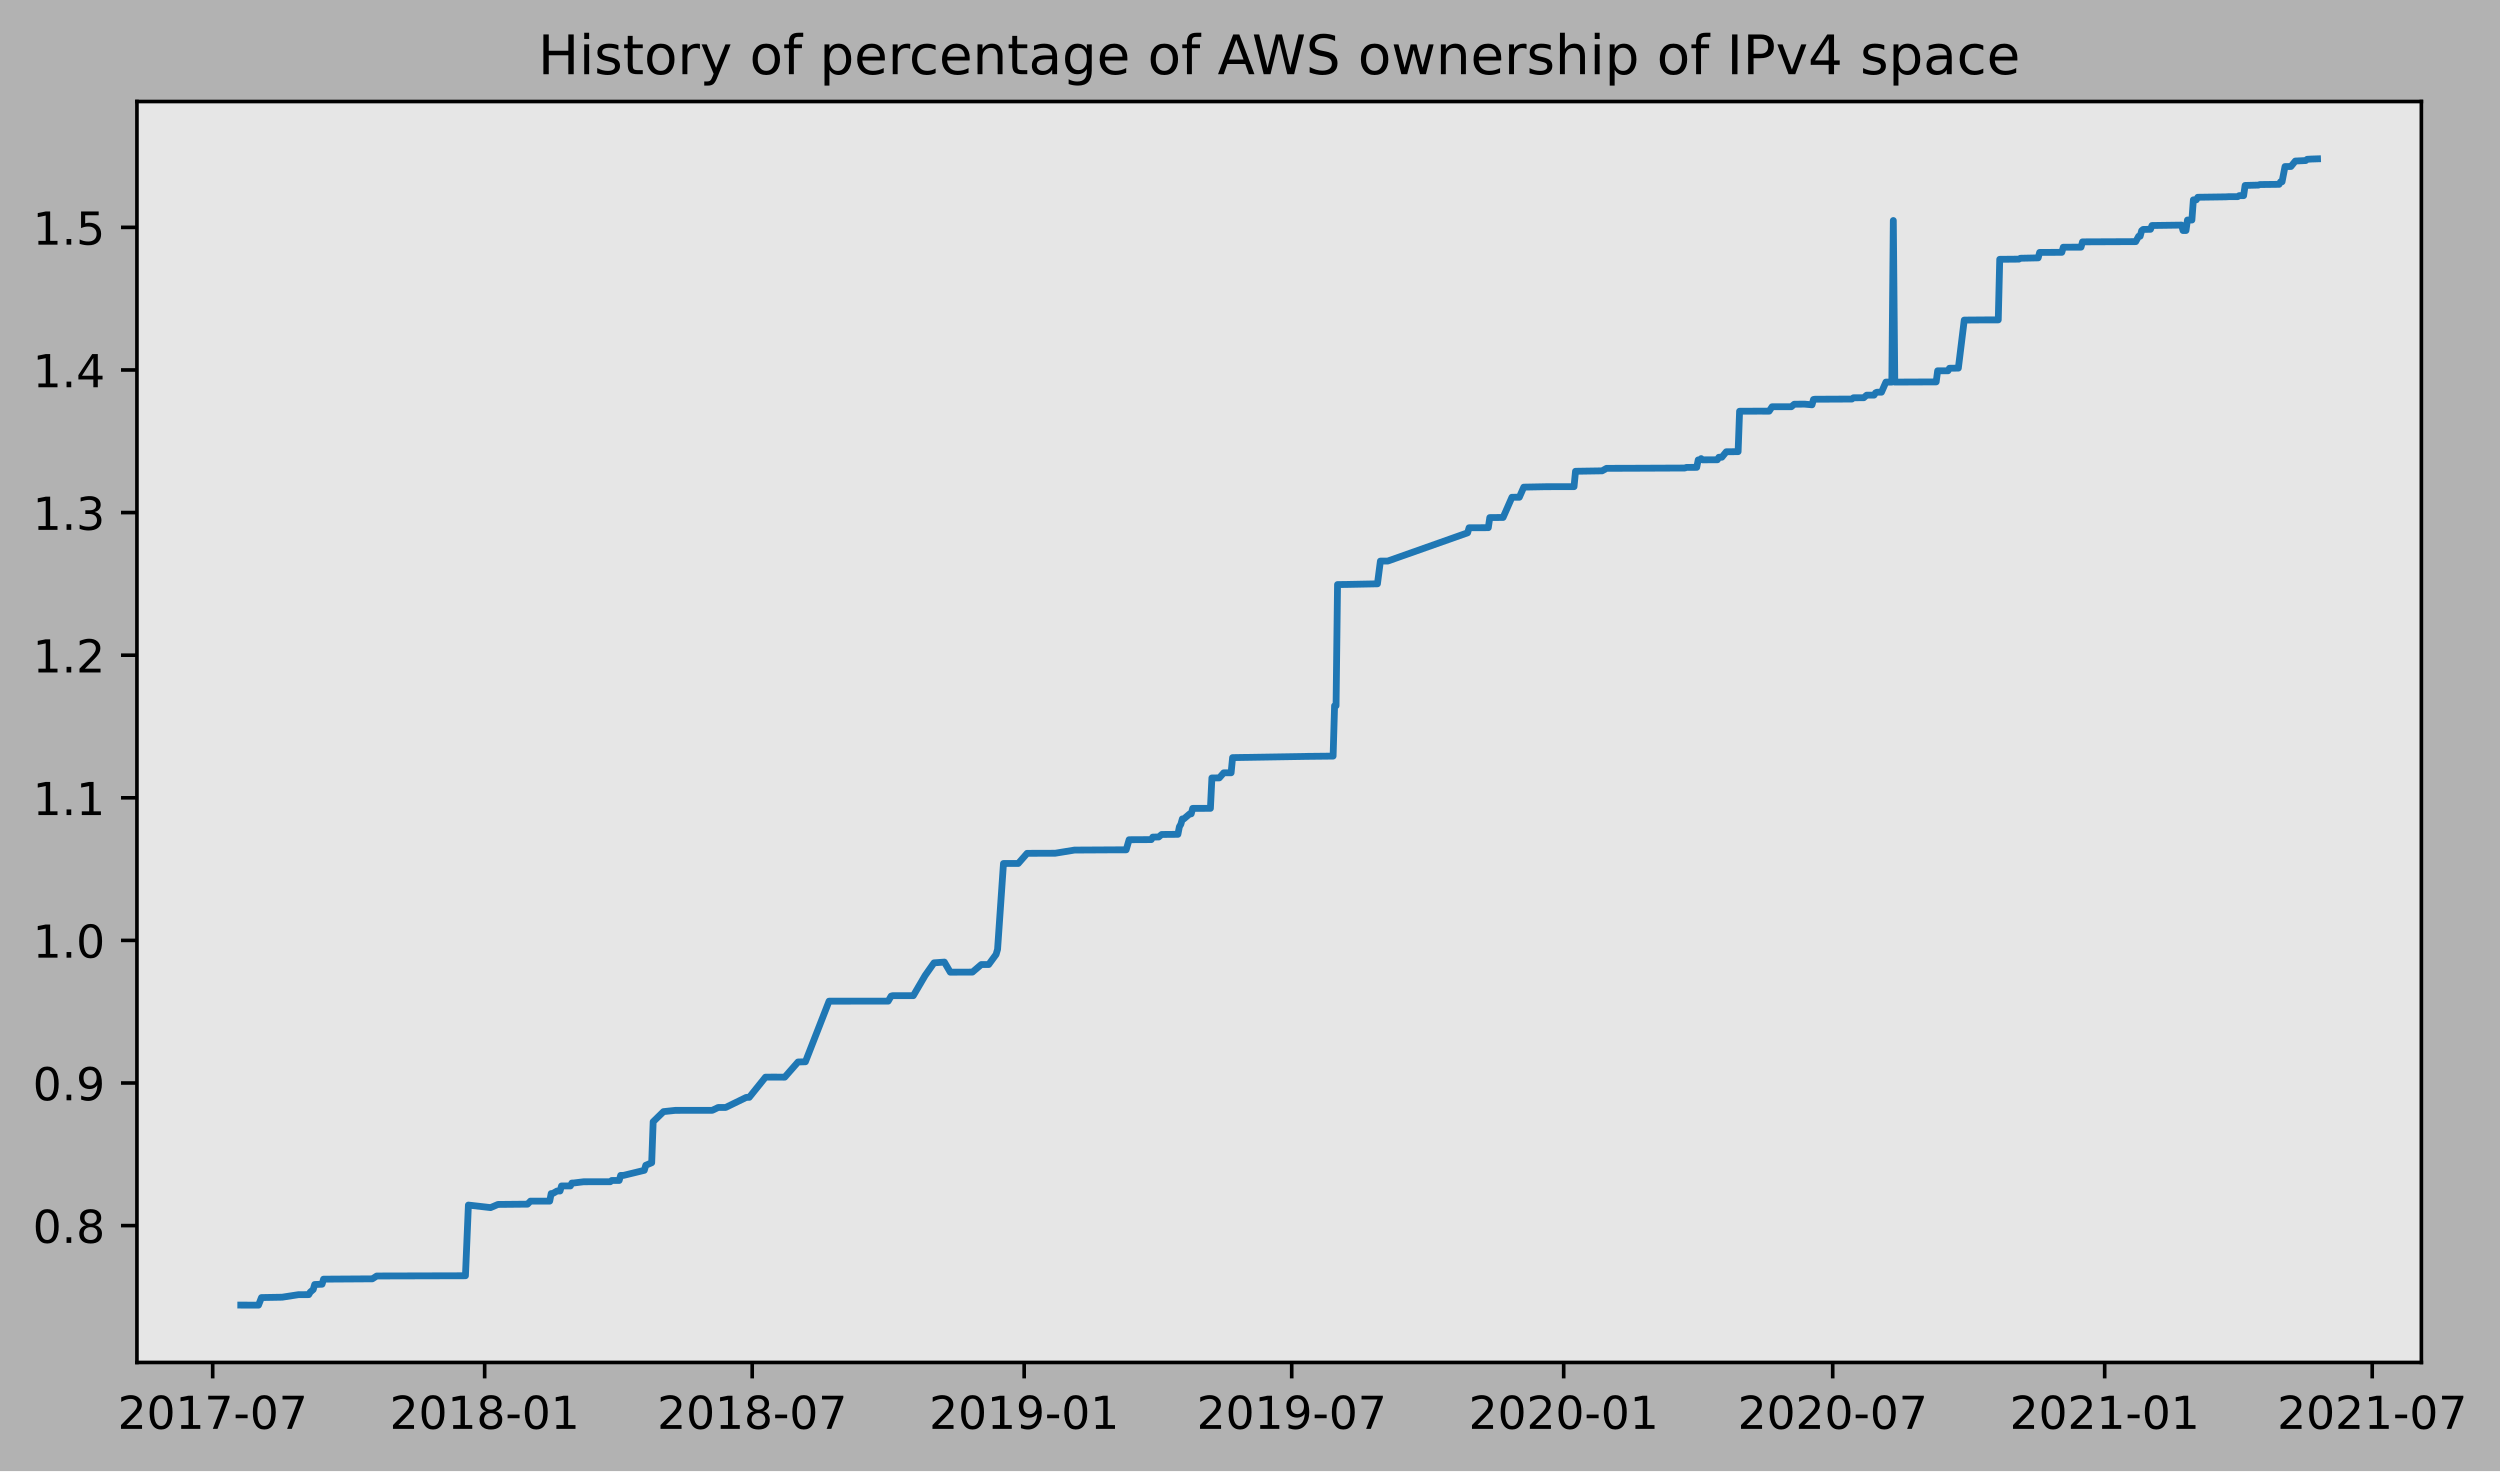
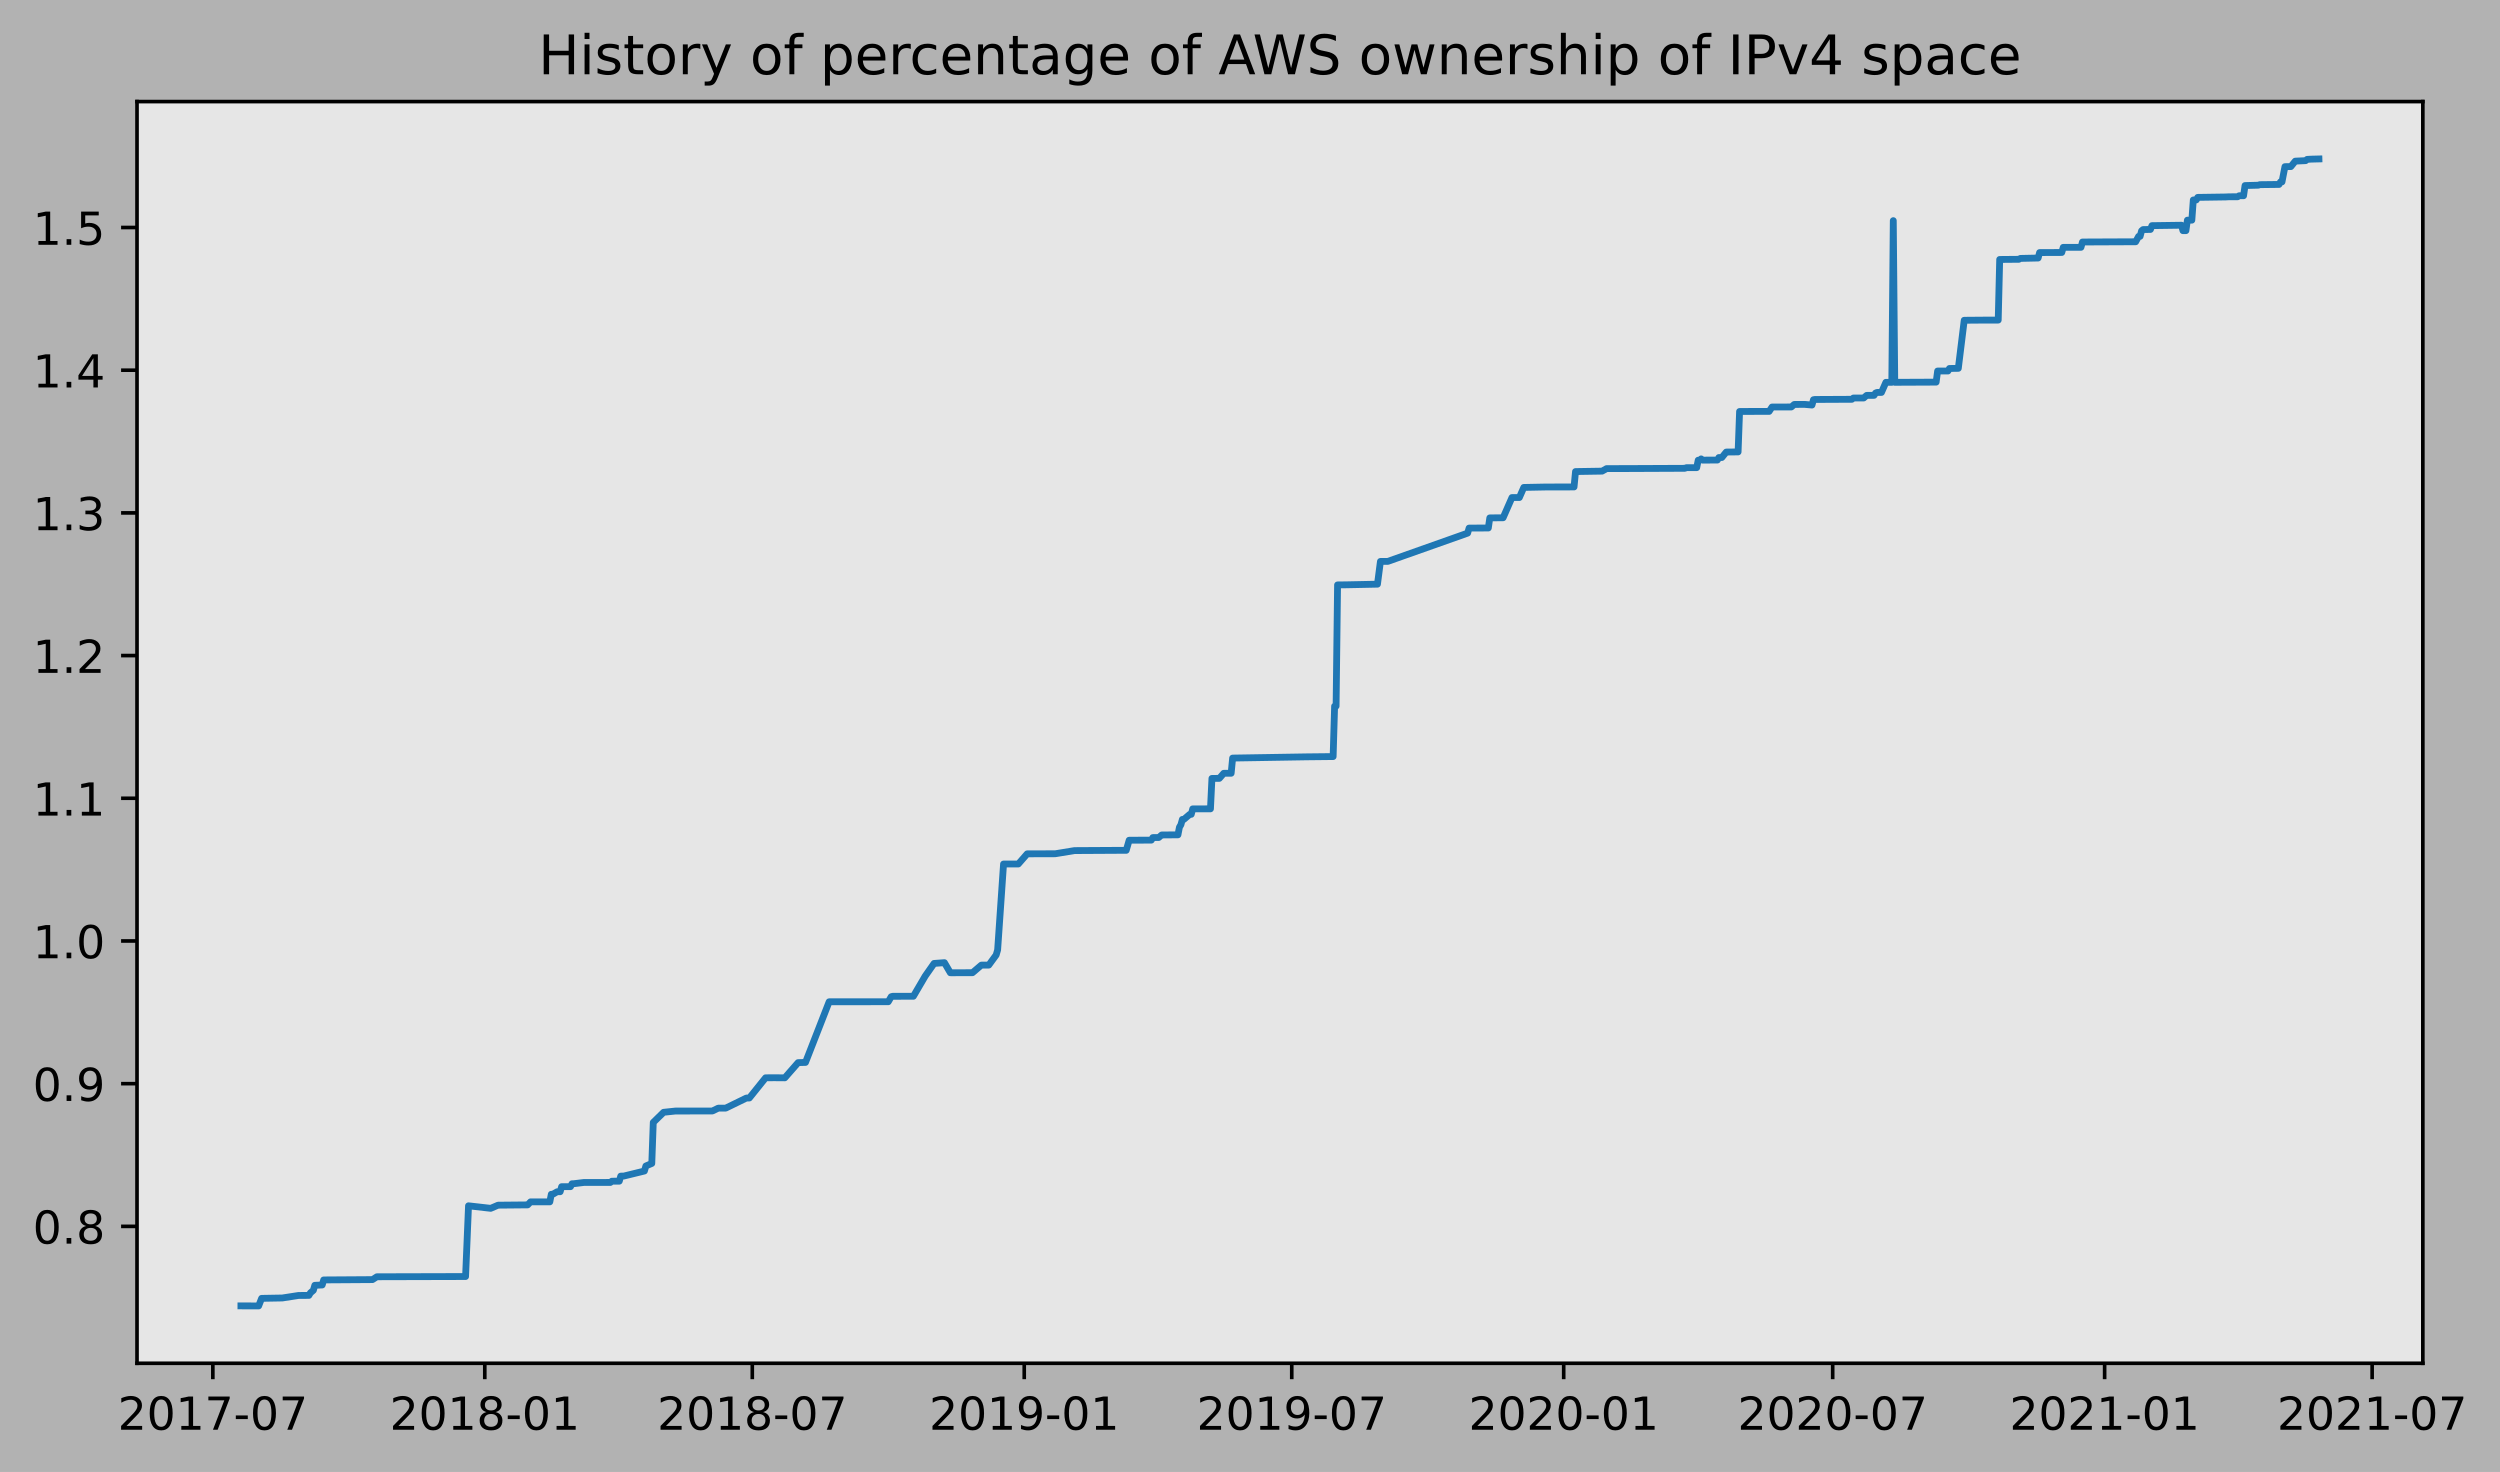
- <svg xmlns="http://www.w3.org/2000/svg" xmlns:xlink="http://www.w3.org/1999/xlink" height="323.396pt" version="1.1" viewBox="0 0 549.59 323.396" width="549.59pt">
+ <svg xmlns="http://www.w3.org/2000/svg" xmlns:xlink="http://www.w3.org/1999/xlink" height="323.396pt" version="1.1" viewBox="0 0 549.257 323.396" width="549.257pt">
  <defs>
    <style type="text/css">
*{stroke-linecap:butt;stroke-linejoin:round;}
  </style>
  </defs>
  <g id="figure_1">
    <g id="patch_1">
-       <path d="M 0 323.396  L 549.59 323.396  L 549.59 0  L 0 0  z " style="fill:#b2b2b2;" />
+       <path d="M 0 323.396  L 549.257 323.396  L 549.257 0  L 0 0  z " style="fill:#b2b2b2;" />
    </g>
    <g id="axes_1">
      <g id="patch_2">
        <path d="M 30.103 299.518  L 532.303 299.518  L 532.303 22.318  L 30.103 22.318  z " style="fill:#e6e6e6;" />
      </g>
      <g id="matplotlib.axis_1">
        <g id="xtick_1">
          <g id="line2d_1">
            <defs>
-               <path d="M 0 0  L 0 3.5  " id="m945e0b39d1" style="stroke:#000000;stroke-width:0.8;" />
-             </defs>
-             <g>
-               <use style="stroke:#000000;stroke-width:0.8;" x="46.756" xlink:href="#m945e0b39d1" y="299.518" />
+               <path d="M 0 0  L 0 3.5  " id="mbc33ef4f71" style="stroke:#000000;stroke-width:0.8;" />
+             </defs>
+             <g>
+               <use style="stroke:#000000;stroke-width:0.8;" x="46.761" xlink:href="#mbc33ef4f71" y="299.518" />
            </g>
          </g>
          <g id="text_1">
            <defs>
              <path d="M 19.188 8.297  L 53.609 8.297  L 53.609 0  L 7.328 0  L 7.328 8.297  Q 12.938 14.109 22.625 23.891  Q 32.328 33.688 34.812 36.531  Q 39.547 41.844 41.422 45.531  Q 43.312 49.219 43.312 52.781  Q 43.312 58.594 39.234 62.25  Q 35.156 65.922 28.609 65.922  Q 23.969 65.922 18.812 64.312  Q 13.672 62.703 7.812 59.422  L 7.812 69.391  Q 13.766 71.781 18.938 73  Q 24.125 74.219 28.422 74.219  Q 39.75 74.219 46.484 68.547  Q 53.219 62.891 53.219 53.422  Q 53.219 48.922 51.531 44.891  Q 49.859 40.875 45.406 35.406  Q 44.188 33.984 37.641 27.219  Q 31.109 20.453 19.188 8.297  z " id="DejaVuSans-50" />
              <path d="M 31.781 66.406  Q 24.172 66.406 20.328 58.906  Q 16.5 51.422 16.5 36.375  Q 16.5 21.391 20.328 13.891  Q 24.172 6.391 31.781 6.391  Q 39.453 6.391 43.281 13.891  Q 47.125 21.391 47.125 36.375  Q 47.125 51.422 43.281 58.906  Q 39.453 66.406 31.781 66.406  z M 31.781 74.219  Q 44.047 74.219 50.516 64.516  Q 56.984 54.828 56.984 36.375  Q 56.984 17.969 50.516 8.266  Q 44.047 -1.422 31.781 -1.422  Q 19.531 -1.422 13.062 8.266  Q 6.594 17.969 6.594 36.375  Q 6.594 54.828 13.062 64.516  Q 19.531 74.219 31.781 74.219  z " id="DejaVuSans-48" />
              <path d="M 12.406 8.297  L 28.516 8.297  L 28.516 63.922  L 10.984 60.406  L 10.984 69.391  L 28.422 72.906  L 38.281 72.906  L 38.281 8.297  L 54.391 8.297  L 54.391 0  L 12.406 0  z " id="DejaVuSans-49" />
              <path d="M 8.203 72.906  L 55.078 72.906  L 55.078 68.703  L 28.609 0  L 18.312 0  L 43.219 64.594  L 8.203 64.594  z " id="DejaVuSans-55" />
              <path d="M 4.891 31.391  L 31.203 31.391  L 31.203 23.391  L 4.891 23.391  z " id="DejaVuSans-45" />
            </defs>
-             <g transform="translate(25.86507 314.1166)scale(0.1 -0.1)">
+             <g transform="translate(25.86946 314.1166)scale(0.1 -0.1)">
              <use xlink:href="#DejaVuSans-50" />
              <use x="63.623" xlink:href="#DejaVuSans-48" />
              <use x="127.246" xlink:href="#DejaVuSans-49" />
              <use x="190.869" xlink:href="#DejaVuSans-55" />
              <use x="254.492" xlink:href="#DejaVuSans-45" />
              <use x="290.576" xlink:href="#DejaVuSans-48" />
              <use x="354.199" xlink:href="#DejaVuSans-55" />
            </g>
          </g>
        </g>
        <g id="xtick_2">
          <g id="line2d_2">
            <g>
-               <use style="stroke:#000000;stroke-width:0.8;" x="106.546" xlink:href="#m945e0b39d1" y="299.518" />
+               <use style="stroke:#000000;stroke-width:0.8;" x="106.508" xlink:href="#mbc33ef4f71" y="299.518" />
            </g>
          </g>
          <g id="text_2">
            <defs>
              <path d="M 31.781 34.625  Q 24.75 34.625 20.719 30.859  Q 16.703 27.094 16.703 20.516  Q 16.703 13.922 20.719 10.156  Q 24.75 6.391 31.781 6.391  Q 38.812 6.391 42.859 10.172  Q 46.922 13.969 46.922 20.516  Q 46.922 27.094 42.891 30.859  Q 38.875 34.625 31.781 34.625  z M 21.922 38.812  Q 15.578 40.375 12.031 44.719  Q 8.5 49.078 8.5 55.328  Q 8.5 64.062 14.719 69.141  Q 20.953 74.219 31.781 74.219  Q 42.672 74.219 48.875 69.141  Q 55.078 64.062 55.078 55.328  Q 55.078 49.078 51.531 44.719  Q 48 40.375 41.703 38.812  Q 48.828 37.156 52.797 32.312  Q 56.781 27.484 56.781 20.516  Q 56.781 9.906 50.312 4.234  Q 43.844 -1.422 31.781 -1.422  Q 19.734 -1.422 13.25 4.234  Q 6.781 9.906 6.781 20.516  Q 6.781 27.484 10.781 32.312  Q 14.797 37.156 21.922 38.812  z M 18.312 54.391  Q 18.312 48.734 21.844 45.562  Q 25.391 42.391 31.781 42.391  Q 38.141 42.391 41.719 45.562  Q 45.312 48.734 45.312 54.391  Q 45.312 60.062 41.719 63.234  Q 38.141 66.406 31.781 66.406  Q 25.391 66.406 21.844 63.234  Q 18.312 60.062 18.312 54.391  z " id="DejaVuSans-56" />
            </defs>
-             <g transform="translate(85.65465 314.1166)scale(0.1 -0.1)">
+             <g transform="translate(85.61652 314.1166)scale(0.1 -0.1)">
              <use xlink:href="#DejaVuSans-50" />
              <use x="63.623" xlink:href="#DejaVuSans-48" />
              <use x="127.246" xlink:href="#DejaVuSans-49" />
              <use x="190.869" xlink:href="#DejaVuSans-56" />
              <use x="254.492" xlink:href="#DejaVuSans-45" />
              <use x="290.576" xlink:href="#DejaVuSans-48" />
              <use x="354.199" xlink:href="#DejaVuSans-49" />
            </g>
          </g>
        </g>
        <g id="xtick_3">
          <g id="line2d_3">
            <g>
-               <use style="stroke:#000000;stroke-width:0.8;" x="165.361" xlink:href="#m945e0b39d1" y="299.518" />
+               <use style="stroke:#000000;stroke-width:0.8;" x="165.281" xlink:href="#mbc33ef4f71" y="299.518" />
            </g>
          </g>
          <g id="text_3">
-             <g transform="translate(144.4694 314.1166)scale(0.1 -0.1)">
+             <g transform="translate(144.3894 314.1166)scale(0.1 -0.1)">
              <use xlink:href="#DejaVuSans-50" />
              <use x="63.623" xlink:href="#DejaVuSans-48" />
              <use x="127.246" xlink:href="#DejaVuSans-49" />
              <use x="190.869" xlink:href="#DejaVuSans-56" />
              <use x="254.492" xlink:href="#DejaVuSans-45" />
              <use x="290.576" xlink:href="#DejaVuSans-48" />
              <use x="354.199" xlink:href="#DejaVuSans-55" />
            </g>
          </g>
        </g>
        <g id="xtick_4">
          <g id="line2d_4">
            <g>
-               <use style="stroke:#000000;stroke-width:0.8;" x="225.15" xlink:href="#m945e0b39d1" y="299.518" />
+               <use style="stroke:#000000;stroke-width:0.8;" x="225.028" xlink:href="#mbc33ef4f71" y="299.518" />
            </g>
          </g>
          <g id="text_4">
            <defs>
              <path d="M 10.984 1.516  L 10.984 10.5  Q 14.703 8.734 18.5 7.812  Q 22.312 6.891 25.984 6.891  Q 35.75 6.891 40.891 13.453  Q 46.047 20.016 46.781 33.406  Q 43.953 29.203 39.594 26.953  Q 35.25 24.703 29.984 24.703  Q 19.047 24.703 12.672 31.312  Q 6.297 37.938 6.297 49.422  Q 6.297 60.641 12.938 67.422  Q 19.578 74.219 30.609 74.219  Q 43.266 74.219 49.922 64.516  Q 56.594 54.828 56.594 36.375  Q 56.594 19.141 48.406 8.859  Q 40.234 -1.422 26.422 -1.422  Q 22.703 -1.422 18.891 -0.688  Q 15.094 0.047 10.984 1.516  z M 30.609 32.422  Q 37.25 32.422 41.125 36.953  Q 45.016 41.5 45.016 49.422  Q 45.016 57.281 41.125 61.844  Q 37.25 66.406 30.609 66.406  Q 23.969 66.406 20.094 61.844  Q 16.219 57.281 16.219 49.422  Q 16.219 41.5 20.094 36.953  Q 23.969 32.422 30.609 32.422  z " id="DejaVuSans-57" />
            </defs>
-             <g transform="translate(204.259 314.1166)scale(0.1 -0.1)">
+             <g transform="translate(204.1365 314.1166)scale(0.1 -0.1)">
              <use xlink:href="#DejaVuSans-50" />
              <use x="63.623" xlink:href="#DejaVuSans-48" />
              <use x="127.246" xlink:href="#DejaVuSans-49" />
              <use x="190.869" xlink:href="#DejaVuSans-57" />
              <use x="254.492" xlink:href="#DejaVuSans-45" />
              <use x="290.576" xlink:href="#DejaVuSans-48" />
              <use x="354.199" xlink:href="#DejaVuSans-49" />
            </g>
          </g>
        </g>
        <g id="xtick_5">
          <g id="line2d_5">
            <g>
-               <use style="stroke:#000000;stroke-width:0.8;" x="283.965" xlink:href="#m945e0b39d1" y="299.518" />
+               <use style="stroke:#000000;stroke-width:0.8;" x="283.801" xlink:href="#mbc33ef4f71" y="299.518" />
            </g>
          </g>
          <g id="text_5">
-             <g transform="translate(263.0737 314.1166)scale(0.1 -0.1)">
+             <g transform="translate(262.9094 314.1166)scale(0.1 -0.1)">
              <use xlink:href="#DejaVuSans-50" />
              <use x="63.623" xlink:href="#DejaVuSans-48" />
              <use x="127.246" xlink:href="#DejaVuSans-49" />
              <use x="190.869" xlink:href="#DejaVuSans-57" />
              <use x="254.492" xlink:href="#DejaVuSans-45" />
              <use x="290.576" xlink:href="#DejaVuSans-48" />
              <use x="354.199" xlink:href="#DejaVuSans-55" />
            </g>
          </g>
        </g>
        <g id="xtick_6">
          <g id="line2d_6">
            <g>
-               <use style="stroke:#000000;stroke-width:0.8;" x="343.755" xlink:href="#m945e0b39d1" y="299.518" />
+               <use style="stroke:#000000;stroke-width:0.8;" x="343.548" xlink:href="#mbc33ef4f71" y="299.518" />
            </g>
          </g>
          <g id="text_6">
-             <g transform="translate(322.8633 314.1166)scale(0.1 -0.1)">
+             <g transform="translate(322.6565 314.1166)scale(0.1 -0.1)">
              <use xlink:href="#DejaVuSans-50" />
              <use x="63.623" xlink:href="#DejaVuSans-48" />
              <use x="127.246" xlink:href="#DejaVuSans-50" />
              <use x="190.869" xlink:href="#DejaVuSans-48" />
              <use x="254.492" xlink:href="#DejaVuSans-45" />
              <use x="290.576" xlink:href="#DejaVuSans-48" />
              <use x="354.199" xlink:href="#DejaVuSans-49" />
            </g>
          </g>
        </g>
        <g id="xtick_7">
          <g id="line2d_7">
            <g>
-               <use style="stroke:#000000;stroke-width:0.8;" x="402.894" xlink:href="#m945e0b39d1" y="299.518" />
+               <use style="stroke:#000000;stroke-width:0.8;" x="402.646" xlink:href="#mbc33ef4f71" y="299.518" />
            </g>
          </g>
          <g id="text_7">
-             <g transform="translate(382.003 314.1166)scale(0.1 -0.1)">
+             <g transform="translate(381.7541 314.1166)scale(0.1 -0.1)">
              <use xlink:href="#DejaVuSans-50" />
              <use x="63.623" xlink:href="#DejaVuSans-48" />
              <use x="127.246" xlink:href="#DejaVuSans-50" />
              <use x="190.869" xlink:href="#DejaVuSans-48" />
              <use x="254.492" xlink:href="#DejaVuSans-45" />
              <use x="290.576" xlink:href="#DejaVuSans-48" />
              <use x="354.199" xlink:href="#DejaVuSans-55" />
            </g>
          </g>
        </g>
        <g id="xtick_8">
          <g id="line2d_8">
            <g>
-               <use style="stroke:#000000;stroke-width:0.8;" x="462.684" xlink:href="#m945e0b39d1" y="299.518" />
+               <use style="stroke:#000000;stroke-width:0.8;" x="462.393" xlink:href="#mbc33ef4f71" y="299.518" />
            </g>
          </g>
          <g id="text_8">
-             <g transform="translate(441.7926 314.1166)scale(0.1 -0.1)">
+             <g transform="translate(441.5012 314.1166)scale(0.1 -0.1)">
              <use xlink:href="#DejaVuSans-50" />
              <use x="63.623" xlink:href="#DejaVuSans-48" />
              <use x="127.246" xlink:href="#DejaVuSans-50" />
              <use x="190.869" xlink:href="#DejaVuSans-49" />
              <use x="254.492" xlink:href="#DejaVuSans-45" />
              <use x="290.576" xlink:href="#DejaVuSans-48" />
              <use x="354.199" xlink:href="#DejaVuSans-49" />
            </g>
          </g>
        </g>
        <g id="xtick_9">
          <g id="line2d_9">
            <g>
-               <use style="stroke:#000000;stroke-width:0.8;" x="521.499" xlink:href="#m945e0b39d1" y="299.518" />
+               <use style="stroke:#000000;stroke-width:0.8;" x="521.165" xlink:href="#mbc33ef4f71" y="299.518" />
            </g>
          </g>
          <g id="text_9">
-             <g transform="translate(500.6074 314.1166)scale(0.1 -0.1)">
+             <g transform="translate(500.2741 314.1166)scale(0.1 -0.1)">
              <use xlink:href="#DejaVuSans-50" />
              <use x="63.623" xlink:href="#DejaVuSans-48" />
              <use x="127.246" xlink:href="#DejaVuSans-50" />
              <use x="190.869" xlink:href="#DejaVuSans-49" />
              <use x="254.492" xlink:href="#DejaVuSans-45" />
              <use x="290.576" xlink:href="#DejaVuSans-48" />
              <use x="354.199" xlink:href="#DejaVuSans-55" />
            </g>
          </g>
        </g>
      </g>
      <g id="matplotlib.axis_2">
        <g id="ytick_1">
          <g id="line2d_10">
            <defs>
-               <path d="M 0 0  L -3.5 0  " id="mde57402fc8" style="stroke:#000000;stroke-width:0.8;" />
-             </defs>
-             <g>
-               <use style="stroke:#000000;stroke-width:0.8;" x="30.103" xlink:href="#mde57402fc8" y="269.433" />
+               <path d="M 0 0  L -3.5 0  " id="mc7d4c129c3" style="stroke:#000000;stroke-width:0.8;" />
+             </defs>
+             <g>
+               <use style="stroke:#000000;stroke-width:0.8;" x="30.103" xlink:href="#mc7d4c129c3" y="269.433" />
            </g>
          </g>
          <g id="text_10">
            <defs>
              <path d="M 10.688 12.406  L 21 12.406  L 21 0  L 10.688 0  z " id="DejaVuSans-46" />
            </defs>
            <g transform="translate(7.2 273.2325)scale(0.1 -0.1)">
              <use xlink:href="#DejaVuSans-48" />
              <use x="63.623" xlink:href="#DejaVuSans-46" />
              <use x="95.41" xlink:href="#DejaVuSans-56" />
            </g>
          </g>
        </g>
        <g id="ytick_2">
          <g id="line2d_11">
            <g>
-               <use style="stroke:#000000;stroke-width:0.8;" x="30.103" xlink:href="#mde57402fc8" y="238.083" />
+               <use style="stroke:#000000;stroke-width:0.8;" x="30.103" xlink:href="#mc7d4c129c3" y="238.083" />
            </g>
          </g>
          <g id="text_11">
            <g transform="translate(7.2 241.8825)scale(0.1 -0.1)">
              <use xlink:href="#DejaVuSans-48" />
              <use x="63.623" xlink:href="#DejaVuSans-46" />
              <use x="95.41" xlink:href="#DejaVuSans-57" />
            </g>
          </g>
        </g>
        <g id="ytick_3">
          <g id="line2d_12">
            <g>
-               <use style="stroke:#000000;stroke-width:0.8;" x="30.103" xlink:href="#mde57402fc8" y="206.733" />
+               <use style="stroke:#000000;stroke-width:0.8;" x="30.103" xlink:href="#mc7d4c129c3" y="206.733" />
            </g>
          </g>
          <g id="text_12">
            <g transform="translate(7.2 210.5326)scale(0.1 -0.1)">
              <use xlink:href="#DejaVuSans-49" />
              <use x="63.623" xlink:href="#DejaVuSans-46" />
              <use x="95.41" xlink:href="#DejaVuSans-48" />
            </g>
          </g>
        </g>
        <g id="ytick_4">
          <g id="line2d_13">
            <g>
-               <use style="stroke:#000000;stroke-width:0.8;" x="30.103" xlink:href="#mde57402fc8" y="175.383" />
+               <use style="stroke:#000000;stroke-width:0.8;" x="30.103" xlink:href="#mc7d4c129c3" y="175.383" />
            </g>
          </g>
          <g id="text_13">
            <g transform="translate(7.2 179.1827)scale(0.1 -0.1)">
              <use xlink:href="#DejaVuSans-49" />
              <use x="63.623" xlink:href="#DejaVuSans-46" />
              <use x="95.41" xlink:href="#DejaVuSans-49" />
            </g>
          </g>
        </g>
        <g id="ytick_5">
          <g id="line2d_14">
            <g>
-               <use style="stroke:#000000;stroke-width:0.8;" x="30.103" xlink:href="#mde57402fc8" y="144.034" />
+               <use style="stroke:#000000;stroke-width:0.8;" x="30.103" xlink:href="#mc7d4c129c3" y="144.034" />
            </g>
          </g>
          <g id="text_14">
            <g transform="translate(7.2 147.8327)scale(0.1 -0.1)">
              <use xlink:href="#DejaVuSans-49" />
              <use x="63.623" xlink:href="#DejaVuSans-46" />
              <use x="95.41" xlink:href="#DejaVuSans-50" />
            </g>
          </g>
        </g>
        <g id="ytick_6">
          <g id="line2d_15">
            <g>
-               <use style="stroke:#000000;stroke-width:0.8;" x="30.103" xlink:href="#mde57402fc8" y="112.684" />
+               <use style="stroke:#000000;stroke-width:0.8;" x="30.103" xlink:href="#mc7d4c129c3" y="112.684" />
            </g>
          </g>
          <g id="text_15">
            <defs>
              <path d="M 40.578 39.312  Q 47.656 37.797 51.625 33  Q 55.609 28.219 55.609 21.188  Q 55.609 10.406 48.188 4.484  Q 40.766 -1.422 27.094 -1.422  Q 22.516 -1.422 17.656 -0.516  Q 12.797 0.391 7.625 2.203  L 7.625 11.719  Q 11.719 9.328 16.594 8.109  Q 21.484 6.891 26.812 6.891  Q 36.078 6.891 40.938 10.547  Q 45.797 14.203 45.797 21.188  Q 45.797 27.641 41.281 31.266  Q 36.766 34.906 28.719 34.906  L 20.219 34.906  L 20.219 43.016  L 29.109 43.016  Q 36.375 43.016 40.234 45.922  Q 44.094 48.828 44.094 54.297  Q 44.094 59.906 40.109 62.906  Q 36.141 65.922 28.719 65.922  Q 24.656 65.922 20.016 65.031  Q 15.375 64.156 9.812 62.312  L 9.812 71.094  Q 15.438 72.656 20.344 73.438  Q 25.25 74.219 29.594 74.219  Q 40.828 74.219 47.359 69.109  Q 53.906 64.016 53.906 55.328  Q 53.906 49.266 50.438 45.094  Q 46.969 40.922 40.578 39.312  z " id="DejaVuSans-51" />
            </defs>
            <g transform="translate(7.2 116.4828)scale(0.1 -0.1)">
              <use xlink:href="#DejaVuSans-49" />
              <use x="63.623" xlink:href="#DejaVuSans-46" />
              <use x="95.41" xlink:href="#DejaVuSans-51" />
            </g>
          </g>
        </g>
        <g id="ytick_7">
          <g id="line2d_16">
            <g>
-               <use style="stroke:#000000;stroke-width:0.8;" x="30.103" xlink:href="#mde57402fc8" y="81.334" />
+               <use style="stroke:#000000;stroke-width:0.8;" x="30.103" xlink:href="#mc7d4c129c3" y="81.334" />
            </g>
          </g>
          <g id="text_16">
            <defs>
              <path d="M 37.797 64.312  L 12.891 25.391  L 37.797 25.391  z M 35.203 72.906  L 47.609 72.906  L 47.609 25.391  L 58.016 25.391  L 58.016 17.188  L 47.609 17.188  L 47.609 0  L 37.797 0  L 37.797 17.188  L 4.891 17.188  L 4.891 26.703  z " id="DejaVuSans-52" />
            </defs>
            <g transform="translate(7.2 85.13286)scale(0.1 -0.1)">
              <use xlink:href="#DejaVuSans-49" />
              <use x="63.623" xlink:href="#DejaVuSans-46" />
              <use x="95.41" xlink:href="#DejaVuSans-52" />
            </g>
          </g>
        </g>
        <g id="ytick_8">
          <g id="line2d_17">
            <g>
-               <use style="stroke:#000000;stroke-width:0.8;" x="30.103" xlink:href="#mde57402fc8" y="49.984" />
+               <use style="stroke:#000000;stroke-width:0.8;" x="30.103" xlink:href="#mc7d4c129c3" y="49.984" />
            </g>
          </g>
          <g id="text_17">
            <defs>
              <path d="M 10.797 72.906  L 49.516 72.906  L 49.516 64.594  L 19.828 64.594  L 19.828 46.734  Q 21.969 47.469 24.109 47.828  Q 26.266 48.188 28.422 48.188  Q 40.625 48.188 47.75 41.5  Q 54.891 34.812 54.891 23.391  Q 54.891 11.625 47.562 5.094  Q 40.234 -1.422 26.906 -1.422  Q 22.312 -1.422 17.547 -0.641  Q 12.797 0.141 7.719 1.703  L 7.719 11.625  Q 12.109 9.234 16.797 8.062  Q 21.484 6.891 26.703 6.891  Q 35.156 6.891 40.078 11.328  Q 45.016 15.766 45.016 23.391  Q 45.016 31 40.078 35.438  Q 35.156 39.891 26.703 39.891  Q 22.75 39.891 18.812 39.016  Q 14.891 38.141 10.797 36.281  z " id="DejaVuSans-53" />
            </defs>
            <g transform="translate(7.2 53.78292)scale(0.1 -0.1)">
              <use xlink:href="#DejaVuSans-49" />
              <use x="63.623" xlink:href="#DejaVuSans-46" />
              <use x="95.41" xlink:href="#DejaVuSans-53" />
            </g>
          </g>
        </g>
      </g>
      <g id="line2d_18">
-         <path clip-path="url(#p14649a31ef)" d="M 52.93 286.906  L 56.83 286.918  L 57.48 285.253  L 62.029 285.171  L 65.603 284.616  L 67.878 284.604  L 68.203 284.049  L 68.853 283.494  L 69.178 282.384  L 70.802 282.315  L 71.127 281.205  L 81.85 281.133  L 82.825 280.509  L 102.322 280.457  L 102.972 264.919  L 107.846 265.474  L 109.471 264.78  L 115.969 264.717  L 116.619 264.05  L 120.844 264.051  L 121.169 262.386  L 121.493 262.382  L 122.468 261.826  L 123.118 261.823  L 123.443 260.713  L 125.393 260.711  L 125.718 260.075  L 126.043 260.072  L 128.317 259.794  L 134.166 259.786  L 134.491 259.509  L 136.116 259.507  L 136.441 258.397  L 137.091 258.388  L 141.64 257.278  L 141.965 256.168  L 143.265 255.613  L 143.59 246.595  L 145.864 244.375  L 148.464 244.098  L 156.587 244.087  L 157.887 243.462  L 159.512 243.462  L 164.061 241.243  L 164.711 241.236  L 168.285 236.794  L 170.235 236.783  L 172.51 236.801  L 175.434 233.462  L 177.059 233.416  L 182.258 220.093  L 195.256 220.086  L 195.905 218.976  L 196.23 218.889  L 200.78 218.883  L 203.379 214.443  L 205.329 211.668  L 207.603 211.501  L 208.903 213.721  L 213.777 213.702  L 215.727 212.037  L 217.352 212.035  L 218.976 209.815  L 219.301 208.696  L 220.601 189.828  L 223.851 189.819  L 225.8 187.591  L 231.974 187.571  L 236.198 186.878  L 245.947 186.822  L 247.571 186.822  L 248.221 184.6  L 253.096 184.575  L 253.42 184.02  L 254.72 184.001  L 255.37 183.446  L 258.945 183.415  L 259.269 181.75  L 259.594 181.196  L 259.919 180.025  L 260.244 180.023  L 261.544 178.913  L 261.869 178.913  L 262.194 177.71  L 266.093 177.704  L 266.418 171.019  L 268.043 171.008  L 269.018 169.895  L 270.642 169.886  L 270.967 166.552  L 287.215 166.281  L 293.064 166.218  L 293.389 155.145  L 293.713 155.144  L 294.038 128.507  L 295.988 128.485  L 302.812 128.344  L 303.462 123.349  L 305.086 123.339  L 322.633 117.13  L 322.958 116.02  L 327.183 116.003  L 327.508 113.783  L 330.432 113.753  L 332.382 109.313  L 334.006 109.311  L 334.981 107.091  L 339.855 106.994  L 346.029 106.983  L 346.354 103.604  L 352.203 103.508  L 353.178 102.956  L 358.052 102.943  L 370.4 102.888  L 370.725 102.75  L 373 102.741  L 373.325 101.111  L 373.65 101.111  L 373.974 100.82  L 374.299 101.093  L 377.549 101.071  L 377.874 100.518  L 378.524 100.516  L 379.498 99.317  L 382.098 99.288  L 382.423 90.405  L 386.647 90.385  L 388.922 90.39  L 389.572 89.418  L 393.796 89.414  L 394.446 88.859  L 396.72 88.844  L 398.345 88.99  L 398.67 87.82  L 398.995 87.765  L 407.119 87.724  L 407.444 87.446  L 409.718 87.436  L 410.368 86.866  L 411.993 86.86  L 412.318 86.357  L 412.643 86.218  L 413.618 86.218  L 414.592 83.998  L 415.892 83.998  L 416.217 48.48  L 416.542 83.996  L 425.64 83.954  L 425.965 81.513  L 428.24 81.512  L 428.565 80.955  L 430.515 80.925  L 431.814 70.364  L 436.689 70.324  L 439.288 70.324  L 439.613 57.005  L 443.837 56.967  L 444.162 56.774  L 448.062 56.689  L 448.386 55.492  L 453.261 55.471  L 453.586 54.342  L 457.485 54.335  L 457.81 53.169  L 469.508 53.117  L 470.158 51.93  L 470.483 51.93  L 470.808 50.722  L 471.133 50.44  L 472.757 50.408  L 473.082 49.576  L 479.581 49.482  L 479.906 50.677  L 480.556 50.674  L 480.881 48.372  L 481.856 48.372  L 482.181 43.932  L 482.83 43.928  L 483.155 43.366  L 489.329 43.273  L 489.979 43.235  L 491.929 43.229  L 492.254 43.008  L 493.229 43.006  L 493.554 40.767  L 496.478 40.689  L 496.803 40.571  L 501.027 40.522  L 501.352 39.965  L 501.677 39.962  L 502.327 36.615  L 503.627 36.599  L 504.602 35.402  L 506.876 35.295  L 507.201 35.016  L 508.176 34.962  L 509.476 34.918  L 509.476 34.918  " style="fill:none;stroke:#1f77b4;stroke-linecap:square;stroke-width:1.5;" />
+         <path clip-path="url(#p82e492e23d)" d="M 52.93 286.906  L 56.827 286.918  L 57.476 285.253  L 62.022 285.171  L 65.594 284.616  L 67.867 284.604  L 68.192 284.049  L 68.841 283.494  L 69.166 282.384  L 70.79 282.315  L 71.114 281.205  L 81.83 281.133  L 82.804 280.509  L 102.287 280.457  L 102.936 264.919  L 107.807 265.474  L 109.43 264.78  L 115.925 264.717  L 116.574 264.05  L 120.795 264.051  L 121.12 262.386  L 121.445 262.382  L 122.419 261.826  L 123.068 261.823  L 123.393 260.713  L 125.341 260.711  L 125.666 260.075  L 125.991 260.072  L 128.264 259.794  L 134.108 259.786  L 134.433 259.509  L 136.057 259.507  L 136.381 258.397  L 137.031 258.388  L 141.577 257.278  L 141.902 256.168  L 143.2 255.613  L 143.525 246.595  L 145.798 244.375  L 148.396 244.098  L 156.514 244.087  L 157.812 243.462  L 159.436 243.462  L 163.982 241.243  L 164.631 241.236  L 168.203 236.794  L 170.152 236.783  L 172.425 236.801  L 175.347 233.462  L 176.97 233.416  L 182.166 220.093  L 195.154 220.086  L 195.804 218.976  L 196.129 218.889  L 200.674 218.883  L 203.272 214.443  L 205.22 211.668  L 207.493 211.501  L 208.792 213.721  L 213.663 213.702  L 215.611 212.037  L 217.235 212.035  L 218.858 209.815  L 219.183 208.696  L 220.482 189.828  L 223.729 189.819  L 225.677 187.591  L 231.847 187.571  L 236.068 186.878  L 245.809 186.822  L 247.433 186.822  L 248.082 184.6  L 252.953 184.575  L 253.278 184.02  L 254.577 184.001  L 255.226 183.446  L 258.798 183.415  L 259.123 181.75  L 259.447 181.196  L 259.772 180.025  L 260.097 180.023  L 261.396 178.913  L 261.72 178.913  L 262.045 177.71  L 265.942 177.704  L 266.266 171.019  L 267.89 171.008  L 268.864 169.895  L 270.488 169.886  L 270.812 166.552  L 287.048 166.281  L 292.893 166.218  L 293.217 155.145  L 293.542 155.144  L 293.867 128.507  L 295.815 128.485  L 302.634 128.344  L 303.284 123.349  L 304.907 123.339  L 322.442 117.13  L 322.766 116.02  L 326.988 116.003  L 327.312 113.783  L 330.235 113.753  L 332.183 109.313  L 333.807 109.311  L 334.781 107.091  L 339.651 106.994  L 345.821 106.983  L 346.146 103.604  L 351.99 103.508  L 352.965 102.956  L 357.835 102.943  L 370.174 102.888  L 370.499 102.75  L 372.772 102.741  L 373.097 101.111  L 373.421 101.111  L 373.746 100.82  L 374.071 101.093  L 377.318 101.071  L 377.643 100.518  L 378.292 100.516  L 379.266 99.317  L 381.864 99.288  L 382.189 90.405  L 386.41 90.385  L 388.683 90.39  L 389.332 89.418  L 393.554 89.414  L 394.203 88.859  L 396.476 88.844  L 398.1 88.99  L 398.424 87.82  L 398.749 87.765  L 406.867 87.724  L 407.191 87.446  L 409.464 87.436  L 410.114 86.866  L 411.737 86.86  L 412.062 86.357  L 412.387 86.218  L 413.361 86.218  L 414.335 83.998  L 415.634 83.998  L 415.959 48.48  L 416.283 83.996  L 425.375 83.954  L 425.7 81.513  L 427.973 81.512  L 428.298 80.955  L 430.246 80.925  L 431.545 70.364  L 436.416 70.324  L 439.013 70.324  L 439.338 57.005  L 443.559 56.967  L 443.884 56.774  L 447.781 56.689  L 448.105 55.492  L 452.976 55.471  L 453.301 54.342  L 457.197 54.335  L 457.522 53.169  L 469.212 53.117  L 469.861 51.93  L 470.186 51.93  L 470.51 50.722  L 470.835 50.44  L 472.459 50.408  L 472.783 49.576  L 479.278 49.482  L 479.602 50.677  L 480.252 50.674  L 480.576 48.372  L 481.551 48.372  L 481.875 43.932  L 482.525 43.928  L 482.849 43.366  L 489.019 43.273  L 489.668 43.235  L 491.617 43.229  L 491.941 43.008  L 492.916 43.006  L 493.24 40.767  L 496.163 40.689  L 496.487 40.571  L 500.709 40.522  L 501.033 39.965  L 501.358 39.962  L 502.007 36.615  L 503.306 36.599  L 504.28 35.402  L 506.553 35.295  L 506.878 35.016  L 507.852 34.962  L 509.476 34.92  L 509.476 34.92  " style="fill:none;stroke:#1f77b4;stroke-linecap:square;stroke-width:1.5;" />
      </g>
      <g id="patch_3">
        <path d="M 30.103 299.518  L 30.103 22.318  " style="fill:none;stroke:#000000;stroke-linecap:square;stroke-linejoin:miter;stroke-width:0.8;" />
      </g>
      <g id="patch_4">
        <path d="M 532.303 299.518  L 532.303 22.318  " style="fill:none;stroke:#000000;stroke-linecap:square;stroke-linejoin:miter;stroke-width:0.8;" />
      </g>
      <g id="patch_5">
        <path d="M 30.103 299.518  L 532.303 299.518  " style="fill:none;stroke:#000000;stroke-linecap:square;stroke-linejoin:miter;stroke-width:0.8;" />
      </g>
      <g id="patch_6">
        <path d="M 30.103 22.318  L 532.303 22.318  " style="fill:none;stroke:#000000;stroke-linecap:square;stroke-linejoin:miter;stroke-width:0.8;" />
      </g>
      <g id="text_18">
        <defs>
          <path d="M 9.812 72.906  L 19.672 72.906  L 19.672 43.016  L 55.516 43.016  L 55.516 72.906  L 65.375 72.906  L 65.375 0  L 55.516 0  L 55.516 34.719  L 19.672 34.719  L 19.672 0  L 9.812 0  z " id="DejaVuSans-72" />
          <path d="M 9.422 54.688  L 18.406 54.688  L 18.406 0  L 9.422 0  z M 9.422 75.984  L 18.406 75.984  L 18.406 64.594  L 9.422 64.594  z " id="DejaVuSans-105" />
          <path d="M 44.281 53.078  L 44.281 44.578  Q 40.484 46.531 36.375 47.5  Q 32.281 48.484 27.875 48.484  Q 21.188 48.484 17.844 46.438  Q 14.5 44.391 14.5 40.281  Q 14.5 37.156 16.891 35.375  Q 19.281 33.594 26.516 31.984  L 29.594 31.297  Q 39.156 29.25 43.188 25.516  Q 47.219 21.781 47.219 15.094  Q 47.219 7.469 41.188 3.016  Q 35.156 -1.422 24.609 -1.422  Q 20.219 -1.422 15.453 -0.562  Q 10.688 0.297 5.422 2  L 5.422 11.281  Q 10.406 8.688 15.234 7.391  Q 20.062 6.109 24.812 6.109  Q 31.156 6.109 34.562 8.281  Q 37.984 10.453 37.984 14.406  Q 37.984 18.062 35.516 20.016  Q 33.062 21.969 24.703 23.781  L 21.578 24.516  Q 13.234 26.266 9.516 29.906  Q 5.812 33.547 5.812 39.891  Q 5.812 47.609 11.281 51.797  Q 16.75 56 26.812 56  Q 31.781 56 36.172 55.266  Q 40.578 54.547 44.281 53.078  z " id="DejaVuSans-115" />
          <path d="M 18.312 70.219  L 18.312 54.688  L 36.812 54.688  L 36.812 47.703  L 18.312 47.703  L 18.312 18.016  Q 18.312 11.328 20.141 9.422  Q 21.969 7.516 27.594 7.516  L 36.812 7.516  L 36.812 0  L 27.594 0  Q 17.188 0 13.234 3.875  Q 9.281 7.766 9.281 18.016  L 9.281 47.703  L 2.688 47.703  L 2.688 54.688  L 9.281 54.688  L 9.281 70.219  z " id="DejaVuSans-116" />
          <path d="M 30.609 48.391  Q 23.391 48.391 19.188 42.75  Q 14.984 37.109 14.984 27.297  Q 14.984 17.484 19.156 11.844  Q 23.344 6.203 30.609 6.203  Q 37.797 6.203 41.984 11.859  Q 46.188 17.531 46.188 27.297  Q 46.188 37.016 41.984 42.703  Q 37.797 48.391 30.609 48.391  z M 30.609 56  Q 42.328 56 49.016 48.375  Q 55.719 40.766 55.719 27.297  Q 55.719 13.875 49.016 6.219  Q 42.328 -1.422 30.609 -1.422  Q 18.844 -1.422 12.172 6.219  Q 5.516 13.875 5.516 27.297  Q 5.516 40.766 12.172 48.375  Q 18.844 56 30.609 56  z " id="DejaVuSans-111" />
          <path d="M 41.109 46.297  Q 39.594 47.172 37.812 47.578  Q 36.031 48 33.891 48  Q 26.266 48 22.188 43.047  Q 18.109 38.094 18.109 28.812  L 18.109 0  L 9.078 0  L 9.078 54.688  L 18.109 54.688  L 18.109 46.188  Q 20.953 51.172 25.484 53.578  Q 30.031 56 36.531 56  Q 37.453 56 38.578 55.875  Q 39.703 55.766 41.062 55.516  z " id="DejaVuSans-114" />
          <path d="M 32.172 -5.078  Q 28.375 -14.844 24.75 -17.812  Q 21.141 -20.797 15.094 -20.797  L 7.906 -20.797  L 7.906 -13.281  L 13.188 -13.281  Q 16.891 -13.281 18.938 -11.516  Q 21 -9.766 23.484 -3.219  L 25.094 0.875  L 2.984 54.688  L 12.5 54.688  L 29.594 11.922  L 46.688 54.688  L 56.203 54.688  z " id="DejaVuSans-121" />
          <path id="DejaVuSans-32" />
          <path d="M 37.109 75.984  L 37.109 68.5  L 28.516 68.5  Q 23.688 68.5 21.797 66.547  Q 19.922 64.594 19.922 59.516  L 19.922 54.688  L 34.719 54.688  L 34.719 47.703  L 19.922 47.703  L 19.922 0  L 10.891 0  L 10.891 47.703  L 2.297 47.703  L 2.297 54.688  L 10.891 54.688  L 10.891 58.5  Q 10.891 67.625 15.141 71.797  Q 19.391 75.984 28.609 75.984  z " id="DejaVuSans-102" />
          <path d="M 18.109 8.203  L 18.109 -20.797  L 9.078 -20.797  L 9.078 54.688  L 18.109 54.688  L 18.109 46.391  Q 20.953 51.266 25.266 53.625  Q 29.594 56 35.594 56  Q 45.562 56 51.781 48.094  Q 58.016 40.188 58.016 27.297  Q 58.016 14.406 51.781 6.484  Q 45.562 -1.422 35.594 -1.422  Q 29.594 -1.422 25.266 0.953  Q 20.953 3.328 18.109 8.203  z M 48.688 27.297  Q 48.688 37.203 44.609 42.844  Q 40.531 48.484 33.406 48.484  Q 26.266 48.484 22.188 42.844  Q 18.109 37.203 18.109 27.297  Q 18.109 17.391 22.188 11.75  Q 26.266 6.109 33.406 6.109  Q 40.531 6.109 44.609 11.75  Q 48.688 17.391 48.688 27.297  z " id="DejaVuSans-112" />
          <path d="M 56.203 29.594  L 56.203 25.203  L 14.891 25.203  Q 15.484 15.922 20.484 11.062  Q 25.484 6.203 34.422 6.203  Q 39.594 6.203 44.453 7.469  Q 49.312 8.734 54.109 11.281  L 54.109 2.781  Q 49.266 0.734 44.188 -0.344  Q 39.109 -1.422 33.891 -1.422  Q 20.797 -1.422 13.156 6.188  Q 5.516 13.812 5.516 26.812  Q 5.516 40.234 12.766 48.109  Q 20.016 56 32.328 56  Q 43.359 56 49.781 48.891  Q 56.203 41.797 56.203 29.594  z M 47.219 32.234  Q 47.125 39.594 43.094 43.984  Q 39.062 48.391 32.422 48.391  Q 24.906 48.391 20.391 44.141  Q 15.875 39.891 15.188 32.172  z " id="DejaVuSans-101" />
          <path d="M 48.781 52.594  L 48.781 44.188  Q 44.969 46.297 41.141 47.344  Q 37.312 48.391 33.406 48.391  Q 24.656 48.391 19.812 42.844  Q 14.984 37.312 14.984 27.297  Q 14.984 17.281 19.812 11.734  Q 24.656 6.203 33.406 6.203  Q 37.312 6.203 41.141 7.25  Q 44.969 8.297 48.781 10.406  L 48.781 2.094  Q 45.016 0.344 40.984 -0.531  Q 36.969 -1.422 32.422 -1.422  Q 20.062 -1.422 12.781 6.344  Q 5.516 14.109 5.516 27.297  Q 5.516 40.672 12.859 48.328  Q 20.219 56 33.016 56  Q 37.156 56 41.109 55.141  Q 45.062 54.297 48.781 52.594  z " id="DejaVuSans-99" />
          <path d="M 54.891 33.016  L 54.891 0  L 45.906 0  L 45.906 32.719  Q 45.906 40.484 42.875 44.328  Q 39.844 48.188 33.797 48.188  Q 26.516 48.188 22.312 43.547  Q 18.109 38.922 18.109 30.906  L 18.109 0  L 9.078 0  L 9.078 54.688  L 18.109 54.688  L 18.109 46.188  Q 21.344 51.125 25.703 53.562  Q 30.078 56 35.797 56  Q 45.219 56 50.047 50.172  Q 54.891 44.344 54.891 33.016  z " id="DejaVuSans-110" />
          <path d="M 34.281 27.484  Q 23.391 27.484 19.188 25  Q 14.984 22.516 14.984 16.5  Q 14.984 11.719 18.141 8.906  Q 21.297 6.109 26.703 6.109  Q 34.188 6.109 38.703 11.406  Q 43.219 16.703 43.219 25.484  L 43.219 27.484  z M 52.203 31.203  L 52.203 0  L 43.219 0  L 43.219 8.297  Q 40.141 3.328 35.547 0.953  Q 30.953 -1.422 24.312 -1.422  Q 15.922 -1.422 10.953 3.297  Q 6 8.016 6 15.922  Q 6 25.141 12.172 29.828  Q 18.359 34.516 30.609 34.516  L 43.219 34.516  L 43.219 35.406  Q 43.219 41.609 39.141 45  Q 35.062 48.391 27.688 48.391  Q 23 48.391 18.547 47.266  Q 14.109 46.141 10.016 43.891  L 10.016 52.203  Q 14.938 54.109 19.578 55.047  Q 24.219 56 28.609 56  Q 40.484 56 46.344 49.844  Q 52.203 43.703 52.203 31.203  z " id="DejaVuSans-97" />
          <path d="M 45.406 27.984  Q 45.406 37.75 41.375 43.109  Q 37.359 48.484 30.078 48.484  Q 22.859 48.484 18.828 43.109  Q 14.797 37.75 14.797 27.984  Q 14.797 18.266 18.828 12.891  Q 22.859 7.516 30.078 7.516  Q 37.359 7.516 41.375 12.891  Q 45.406 18.266 45.406 27.984  z M 54.391 6.781  Q 54.391 -7.172 48.188 -13.984  Q 42 -20.797 29.203 -20.797  Q 24.469 -20.797 20.266 -20.094  Q 16.062 -19.391 12.109 -17.922  L 12.109 -9.188  Q 16.062 -11.328 19.922 -12.344  Q 23.781 -13.375 27.781 -13.375  Q 36.625 -13.375 41.016 -8.766  Q 45.406 -4.156 45.406 5.172  L 45.406 9.625  Q 42.625 4.781 38.281 2.391  Q 33.938 0 27.875 0  Q 17.828 0 11.672 7.656  Q 5.516 15.328 5.516 27.984  Q 5.516 40.672 11.672 48.328  Q 17.828 56 27.875 56  Q 33.938 56 38.281 53.609  Q 42.625 51.219 45.406 46.391  L 45.406 54.688  L 54.391 54.688  z " id="DejaVuSans-103" />
          <path d="M 34.188 63.188  L 20.797 26.906  L 47.609 26.906  z M 28.609 72.906  L 39.797 72.906  L 67.578 0  L 57.328 0  L 50.688 18.703  L 17.828 18.703  L 11.188 0  L 0.781 0  z " id="DejaVuSans-65" />
          <path d="M 3.328 72.906  L 13.281 72.906  L 28.609 11.281  L 43.891 72.906  L 54.984 72.906  L 70.312 11.281  L 85.594 72.906  L 95.609 72.906  L 77.297 0  L 64.891 0  L 49.516 63.281  L 33.984 0  L 21.578 0  z " id="DejaVuSans-87" />
          <path d="M 53.516 70.516  L 53.516 60.891  Q 47.906 63.578 42.922 64.891  Q 37.938 66.219 33.297 66.219  Q 25.25 66.219 20.875 63.094  Q 16.5 59.969 16.5 54.203  Q 16.5 49.359 19.406 46.891  Q 22.312 44.438 30.422 42.922  L 36.375 41.703  Q 47.406 39.594 52.656 34.297  Q 57.906 29 57.906 20.125  Q 57.906 9.516 50.797 4.047  Q 43.703 -1.422 29.984 -1.422  Q 24.812 -1.422 18.969 -0.25  Q 13.141 0.922 6.891 3.219  L 6.891 13.375  Q 12.891 10.016 18.656 8.297  Q 24.422 6.594 29.984 6.594  Q 38.422 6.594 43.016 9.906  Q 47.609 13.234 47.609 19.391  Q 47.609 24.75 44.312 27.781  Q 41.016 30.812 33.5 32.328  L 27.484 33.5  Q 16.453 35.688 11.516 40.375  Q 6.594 45.062 6.594 53.422  Q 6.594 63.094 13.406 68.656  Q 20.219 74.219 32.172 74.219  Q 37.312 74.219 42.625 73.281  Q 47.953 72.359 53.516 70.516  z " id="DejaVuSans-83" />
          <path d="M 4.203 54.688  L 13.188 54.688  L 24.422 12.016  L 35.594 54.688  L 46.188 54.688  L 57.422 12.016  L 68.609 54.688  L 77.594 54.688  L 63.281 0  L 52.688 0  L 40.922 44.828  L 29.109 0  L 18.5 0  z " id="DejaVuSans-119" />
          <path d="M 54.891 33.016  L 54.891 0  L 45.906 0  L 45.906 32.719  Q 45.906 40.484 42.875 44.328  Q 39.844 48.188 33.797 48.188  Q 26.516 48.188 22.312 43.547  Q 18.109 38.922 18.109 30.906  L 18.109 0  L 9.078 0  L 9.078 75.984  L 18.109 75.984  L 18.109 46.188  Q 21.344 51.125 25.703 53.562  Q 30.078 56 35.797 56  Q 45.219 56 50.047 50.172  Q 54.891 44.344 54.891 33.016  z " id="DejaVuSans-104" />
          <path d="M 9.812 72.906  L 19.672 72.906  L 19.672 0  L 9.812 0  z " id="DejaVuSans-73" />
          <path d="M 19.672 64.797  L 19.672 37.406  L 32.078 37.406  Q 38.969 37.406 42.719 40.969  Q 46.484 44.531 46.484 51.125  Q 46.484 57.672 42.719 61.234  Q 38.969 64.797 32.078 64.797  z M 9.812 72.906  L 32.078 72.906  Q 44.344 72.906 50.609 67.359  Q 56.891 61.812 56.891 51.125  Q 56.891 40.328 50.609 34.812  Q 44.344 29.297 32.078 29.297  L 19.672 29.297  L 19.672 0  L 9.812 0  z " id="DejaVuSans-80" />
          <path d="M 2.984 54.688  L 12.5 54.688  L 29.594 8.797  L 46.688 54.688  L 56.203 54.688  L 35.688 0  L 23.484 0  z " id="DejaVuSans-118" />
        </defs>
        <g transform="translate(118.2778 16.31812)scale(0.12 -0.12)">
          <use xlink:href="#DejaVuSans-72" />
          <use x="75.195" xlink:href="#DejaVuSans-105" />
          <use x="102.979" xlink:href="#DejaVuSans-115" />
          <use x="155.078" xlink:href="#DejaVuSans-116" />
          <use x="194.287" xlink:href="#DejaVuSans-111" />
          <use x="255.469" xlink:href="#DejaVuSans-114" />
          <use x="296.582" xlink:href="#DejaVuSans-121" />
          <use x="355.762" xlink:href="#DejaVuSans-32" />
          <use x="387.549" xlink:href="#DejaVuSans-111" />
          <use x="448.73" xlink:href="#DejaVuSans-102" />
          <use x="483.936" xlink:href="#DejaVuSans-32" />
          <use x="515.723" xlink:href="#DejaVuSans-112" />
          <use x="579.199" xlink:href="#DejaVuSans-101" />
          <use x="640.723" xlink:href="#DejaVuSans-114" />
          <use x="679.586" xlink:href="#DejaVuSans-99" />
          <use x="734.566" xlink:href="#DejaVuSans-101" />
          <use x="796.09" xlink:href="#DejaVuSans-110" />
          <use x="859.469" xlink:href="#DejaVuSans-116" />
          <use x="898.678" xlink:href="#DejaVuSans-97" />
          <use x="959.957" xlink:href="#DejaVuSans-103" />
          <use x="1023.434" xlink:href="#DejaVuSans-101" />
          <use x="1084.957" xlink:href="#DejaVuSans-32" />
          <use x="1116.744" xlink:href="#DejaVuSans-111" />
          <use x="1177.926" xlink:href="#DejaVuSans-102" />
          <use x="1213.131" xlink:href="#DejaVuSans-32" />
          <use x="1244.918" xlink:href="#DejaVuSans-65" />
          <use x="1307.826" xlink:href="#DejaVuSans-87" />
          <use x="1406.703" xlink:href="#DejaVuSans-83" />
          <use x="1470.18" xlink:href="#DejaVuSans-32" />
          <use x="1501.967" xlink:href="#DejaVuSans-111" />
          <use x="1563.148" xlink:href="#DejaVuSans-119" />
          <use x="1644.936" xlink:href="#DejaVuSans-110" />
          <use x="1708.314" xlink:href="#DejaVuSans-101" />
          <use x="1769.838" xlink:href="#DejaVuSans-114" />
          <use x="1810.951" xlink:href="#DejaVuSans-115" />
          <use x="1863.051" xlink:href="#DejaVuSans-104" />
          <use x="1926.43" xlink:href="#DejaVuSans-105" />
          <use x="1954.213" xlink:href="#DejaVuSans-112" />
          <use x="2017.689" xlink:href="#DejaVuSans-32" />
          <use x="2049.477" xlink:href="#DejaVuSans-111" />
          <use x="2110.658" xlink:href="#DejaVuSans-102" />
          <use x="2145.863" xlink:href="#DejaVuSans-32" />
          <use x="2177.65" xlink:href="#DejaVuSans-73" />
          <use x="2207.143" xlink:href="#DejaVuSans-80" />
          <use x="2267.445" xlink:href="#DejaVuSans-118" />
          <use x="2326.625" xlink:href="#DejaVuSans-52" />
          <use x="2390.248" xlink:href="#DejaVuSans-32" />
          <use x="2422.035" xlink:href="#DejaVuSans-115" />
          <use x="2474.135" xlink:href="#DejaVuSans-112" />
          <use x="2537.611" xlink:href="#DejaVuSans-97" />
          <use x="2598.891" xlink:href="#DejaVuSans-99" />
          <use x="2653.871" xlink:href="#DejaVuSans-101" />
        </g>
      </g>
    </g>
  </g>
  <defs>
-     <clipPath id="p14649a31ef">
+     <clipPath id="p82e492e23d">
      <rect height="277.2" width="502.2" x="30.103" y="22.318" />
    </clipPath>
  </defs>
</svg>
